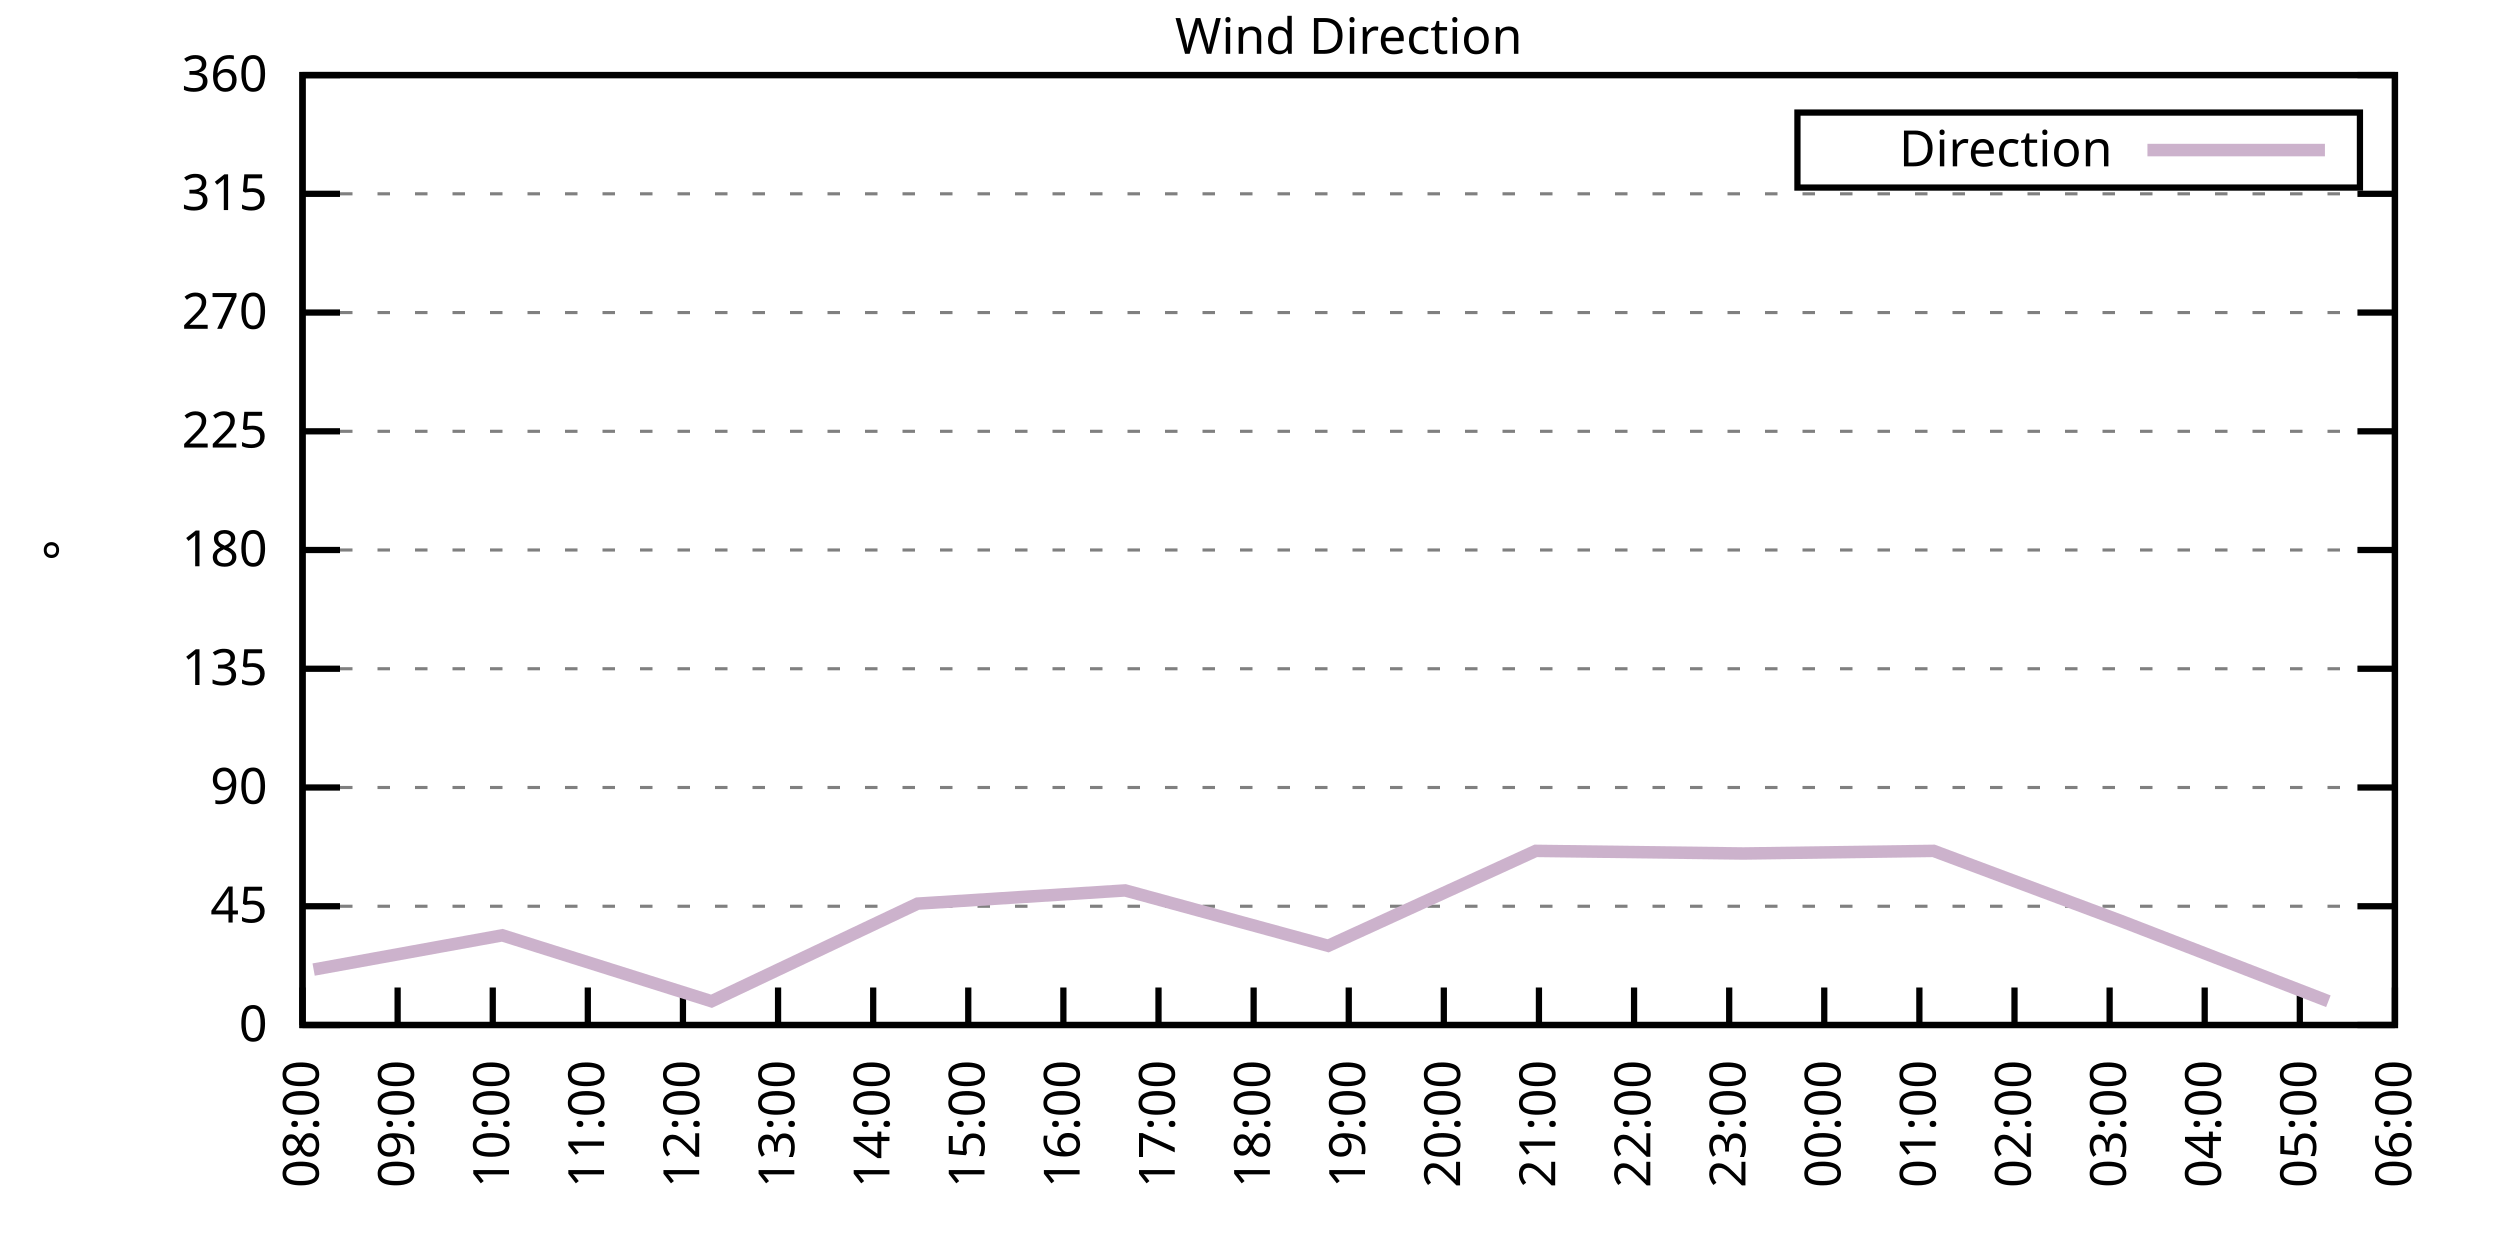
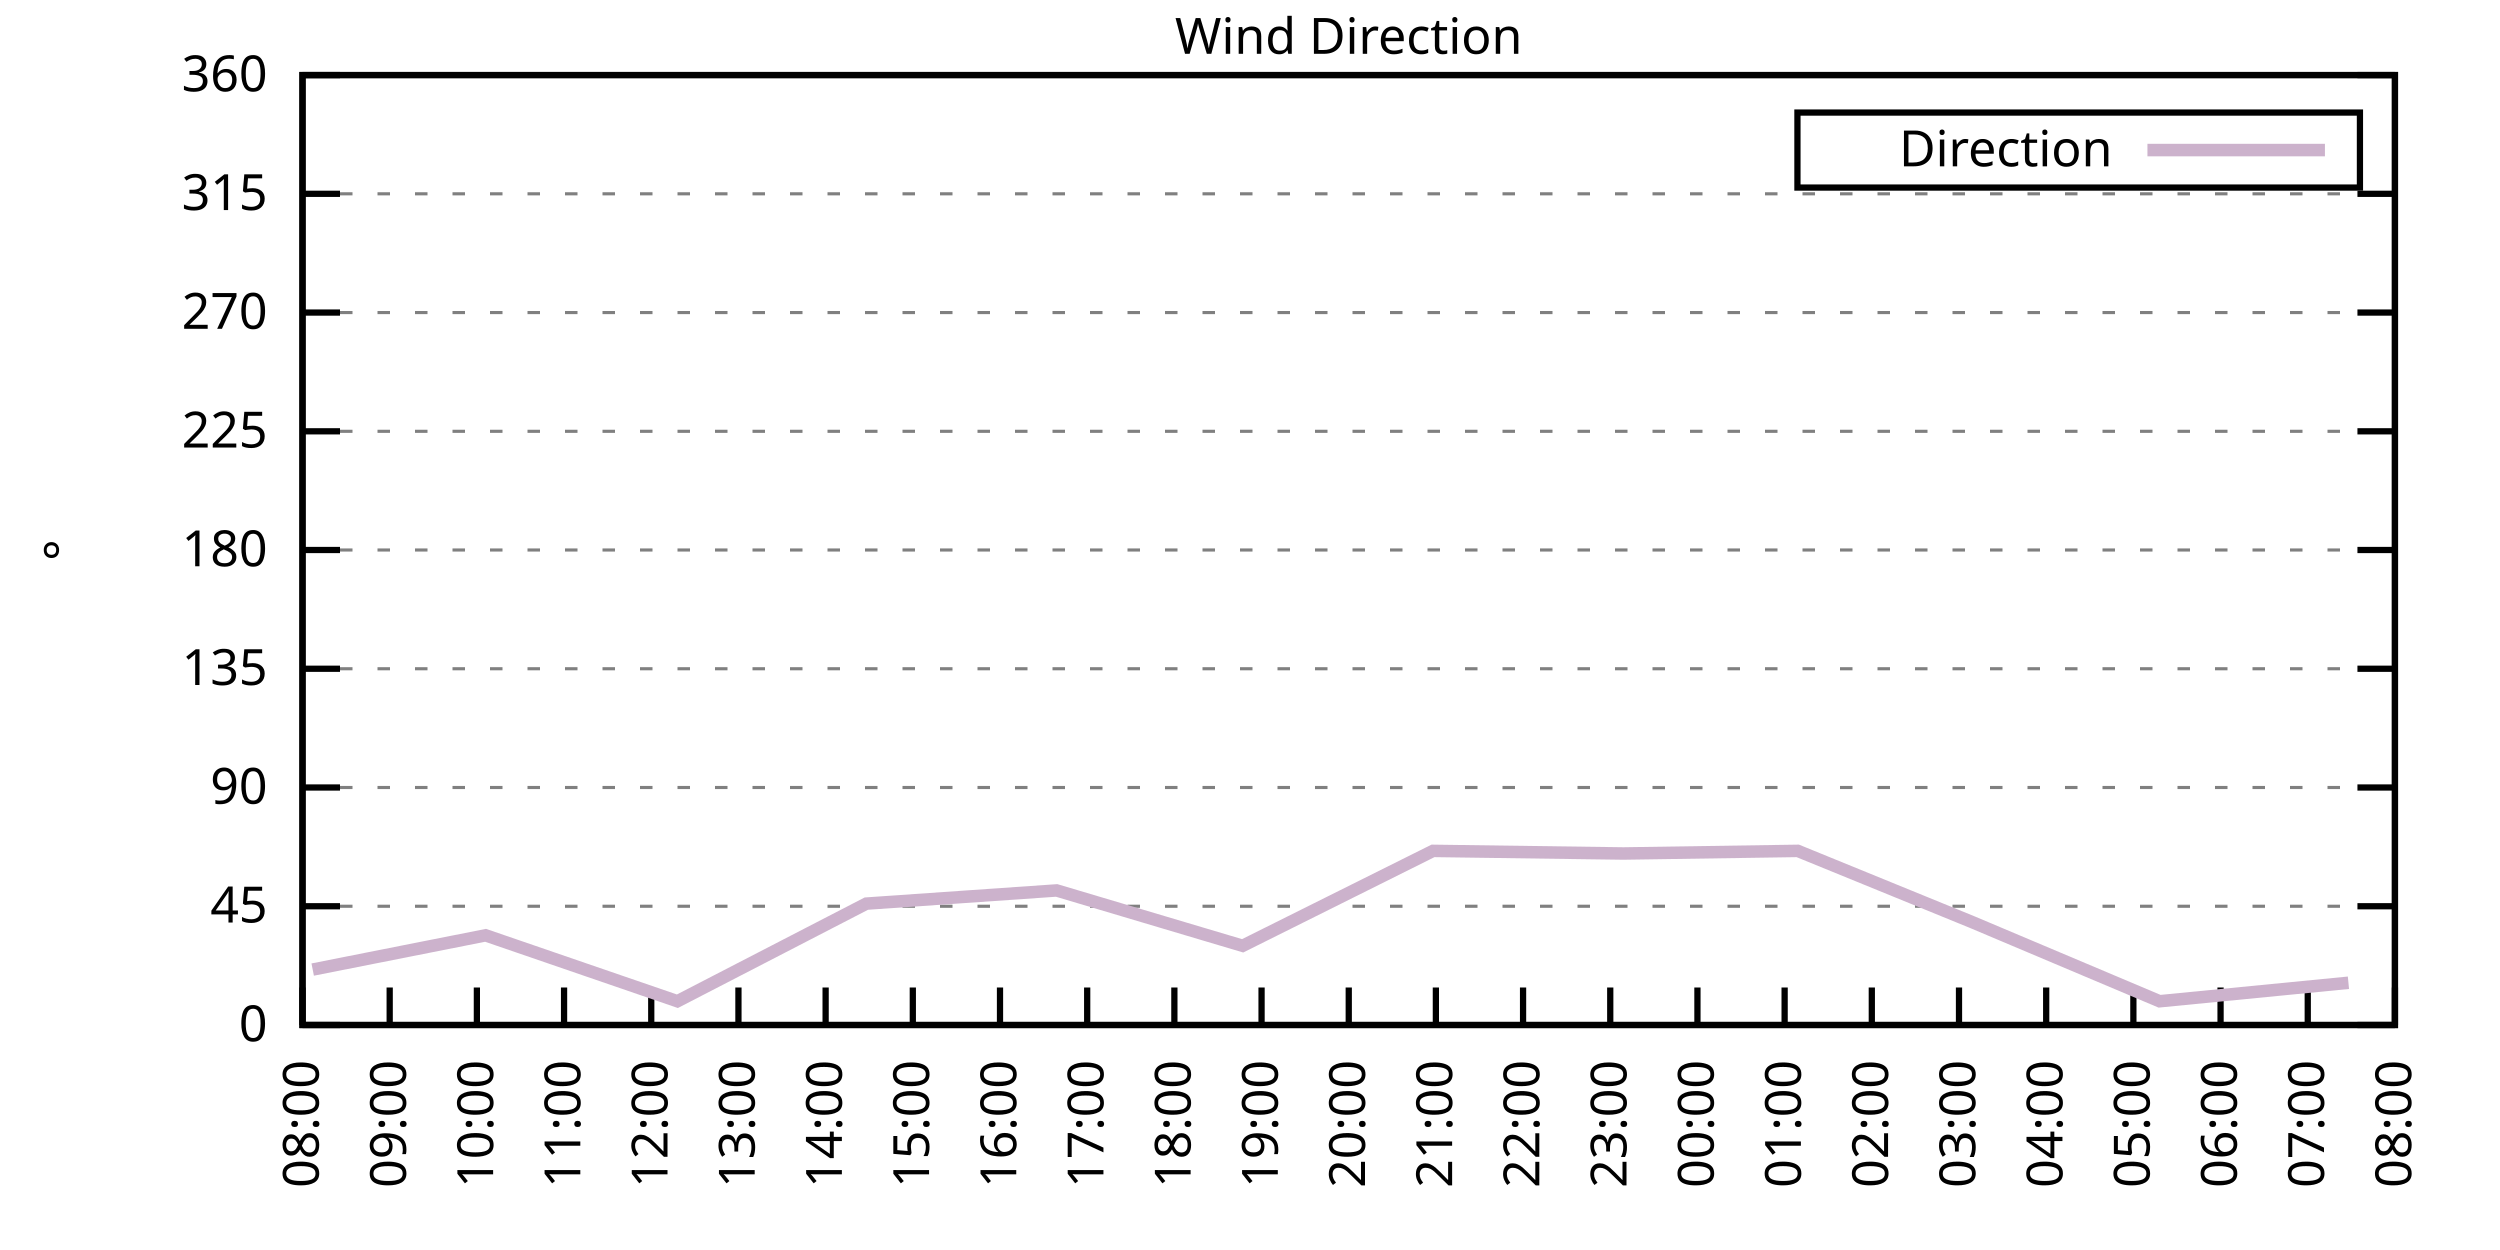
<svg xmlns="http://www.w3.org/2000/svg" xmlns:xlink="http://www.w3.org/1999/xlink" width="400" height="200" viewBox="0 0 400 200">
  <g id="gnuplot_canvas">
    <rect x="0" y="0" width="400" height="200" fill="none" />
    <defs>
      <circle id="gpDot" r="0.5" stroke-width="0.5" stroke="currentColor" />
      <path id="gpPt0" stroke-width="0.333" stroke="currentColor" d="M-1,0 h2 M0,-1 v2" />
      <path id="gpPt1" stroke-width="0.333" stroke="currentColor" d="M-1,-1 L1,1 M1,-1 L-1,1" />
      <path id="gpPt2" stroke-width="0.333" stroke="currentColor" d="M-1,0 L1,0 M0,-1 L0,1 M-1,-1 L1,1 M-1,1 L1,-1" />
      <rect id="gpPt3" stroke-width="0.333" stroke="currentColor" x="-1" y="-1" width="2" height="2" />
      <rect id="gpPt4" stroke-width="0.333" stroke="currentColor" fill="currentColor" x="-1" y="-1" width="2" height="2" />
      <circle id="gpPt5" stroke-width="0.333" stroke="currentColor" cx="0" cy="0" r="1" />
      <use xlink:href="#gpPt5" id="gpPt6" fill="currentColor" stroke="none" />
      <path id="gpPt7" stroke-width="0.333" stroke="currentColor" d="M0,-1.33 L-1.33,0.67 L1.33,0.67 z" />
      <use xlink:href="#gpPt7" id="gpPt8" fill="currentColor" stroke="none" />
      <use xlink:href="#gpPt7" id="gpPt9" stroke="currentColor" transform="rotate(180)" />
      <use xlink:href="#gpPt9" id="gpPt10" fill="currentColor" stroke="none" />
      <use xlink:href="#gpPt3" id="gpPt11" stroke="currentColor" transform="rotate(45)" />
      <use xlink:href="#gpPt11" id="gpPt12" fill="currentColor" stroke="none" />
      <path id="gpPt13" stroke-width="0.333" stroke="currentColor" d="M0,1.330 L1.265,0.411 L0.782,-1.067 L-0.782,-1.076 L-1.265,0.411 z" />
      <use xlink:href="#gpPt13" id="gpPt14" fill="currentColor" stroke="none" />
      <filter id="textbox" filterUnits="objectBoundingBox" x="0" y="0" height="1" width="1">
        <feFlood flood-color="white" flood-opacity="1" result="bgnd" />
        <feComposite in="SourceGraphic" in2="bgnd" operator="atop" />
      </filter>
      <filter id="greybox" filterUnits="objectBoundingBox" x="0" y="0" height="1" width="1">
        <feFlood flood-color="lightgrey" flood-opacity="1" result="grey" />
        <feComposite in="SourceGraphic" in2="grey" operator="atop" />
      </filter>
    </defs>
    <g fill="none" color="white" stroke="currentColor" stroke-width="1.00" stroke-linecap="butt" stroke-linejoin="miter">
</g>
    <g fill="none" color="black" stroke="currentColor" stroke-width="1.00" stroke-linecap="butt" stroke-linejoin="miter">
      <g stroke="none" shape-rendering="crispEdges">
        <polygon fill="rgb(255, 255, 255)" points="48.40,164.00 383.18,164.00 383.18,12.02 48.40,12.02 " />
      </g>
    </g>
    <g fill="none" color="black" stroke="currentColor" stroke-width="1.00" stroke-linecap="butt" stroke-linejoin="miter">
</g>
    <g fill="none" color="black" stroke="black" stroke-width="0.50" stroke-linecap="butt" stroke-linejoin="miter">
</g>
    <g fill="none" color="gray" stroke="currentColor" stroke-width="0.50" stroke-linecap="butt" stroke-linejoin="miter">
      <path stroke="gray" stroke-dasharray="2,4" class="gridline" d="M48.40,164.00 L383.19,164.00  " />
    </g>
    <g fill="none" color="gray" stroke="gray" stroke-width="1.00" stroke-linecap="butt" stroke-linejoin="miter">
</g>
    <g fill="none" color="black" stroke="currentColor" stroke-width="1.00" stroke-linecap="butt" stroke-linejoin="miter">
      <path stroke="black" d="M48.40,164.00 L54.40,164.00 M383.19,164.00 L377.19,164.00  " />
      <g transform="translate(42.80,166.60)" stroke="none" fill="black" font-family="Sans" font-size="8.00" text-anchor="end">
        <text>
          <tspan font-family="Sans"> 0</tspan>
        </text>
      </g>
    </g>
    <g fill="none" color="black" stroke="currentColor" stroke-width="1.00" stroke-linecap="butt" stroke-linejoin="miter">
</g>
    <g fill="none" color="black" stroke="black" stroke-width="0.50" stroke-linecap="butt" stroke-linejoin="miter">
</g>
    <g fill="none" color="gray" stroke="currentColor" stroke-width="0.50" stroke-linecap="butt" stroke-linejoin="miter">
      <path stroke="gray" stroke-dasharray="2,4" class="gridline" d="M48.40,145.00 L383.19,145.00  " />
    </g>
    <g fill="none" color="gray" stroke="gray" stroke-width="1.00" stroke-linecap="butt" stroke-linejoin="miter">
</g>
    <g fill="none" color="black" stroke="currentColor" stroke-width="1.00" stroke-linecap="butt" stroke-linejoin="miter">
      <path stroke="black" d="M48.40,145.00 L54.40,145.00 M383.19,145.00 L377.19,145.00  " />
      <g transform="translate(42.80,147.60)" stroke="none" fill="black" font-family="Sans" font-size="8.00" text-anchor="end">
        <text>
          <tspan font-family="Sans"> 45</tspan>
        </text>
      </g>
    </g>
    <g fill="none" color="black" stroke="currentColor" stroke-width="1.00" stroke-linecap="butt" stroke-linejoin="miter">
</g>
    <g fill="none" color="black" stroke="black" stroke-width="0.50" stroke-linecap="butt" stroke-linejoin="miter">
</g>
    <g fill="none" color="gray" stroke="currentColor" stroke-width="0.50" stroke-linecap="butt" stroke-linejoin="miter">
      <path stroke="gray" stroke-dasharray="2,4" class="gridline" d="M48.40,126.00 L383.19,126.00  " />
    </g>
    <g fill="none" color="gray" stroke="gray" stroke-width="1.00" stroke-linecap="butt" stroke-linejoin="miter">
</g>
    <g fill="none" color="black" stroke="currentColor" stroke-width="1.00" stroke-linecap="butt" stroke-linejoin="miter">
      <path stroke="black" d="M48.40,126.00 L54.40,126.00 M383.19,126.00 L377.19,126.00  " />
      <g transform="translate(42.80,128.60)" stroke="none" fill="black" font-family="Sans" font-size="8.00" text-anchor="end">
        <text>
          <tspan font-family="Sans"> 90</tspan>
        </text>
      </g>
    </g>
    <g fill="none" color="black" stroke="currentColor" stroke-width="1.00" stroke-linecap="butt" stroke-linejoin="miter">
</g>
    <g fill="none" color="black" stroke="black" stroke-width="0.50" stroke-linecap="butt" stroke-linejoin="miter">
</g>
    <g fill="none" color="gray" stroke="currentColor" stroke-width="0.50" stroke-linecap="butt" stroke-linejoin="miter">
      <path stroke="gray" stroke-dasharray="2,4" class="gridline" d="M48.40,107.00 L383.19,107.00  " />
    </g>
    <g fill="none" color="gray" stroke="gray" stroke-width="1.00" stroke-linecap="butt" stroke-linejoin="miter">
</g>
    <g fill="none" color="black" stroke="currentColor" stroke-width="1.00" stroke-linecap="butt" stroke-linejoin="miter">
      <path stroke="black" d="M48.40,107.00 L54.40,107.00 M383.19,107.00 L377.19,107.00  " />
      <g transform="translate(42.80,109.60)" stroke="none" fill="black" font-family="Sans" font-size="8.00" text-anchor="end">
        <text>
          <tspan font-family="Sans"> 135</tspan>
        </text>
      </g>
    </g>
    <g fill="none" color="black" stroke="currentColor" stroke-width="1.00" stroke-linecap="butt" stroke-linejoin="miter">
</g>
    <g fill="none" color="black" stroke="black" stroke-width="0.50" stroke-linecap="butt" stroke-linejoin="miter">
</g>
    <g fill="none" color="gray" stroke="currentColor" stroke-width="0.50" stroke-linecap="butt" stroke-linejoin="miter">
      <path stroke="gray" stroke-dasharray="2,4" class="gridline" d="M48.40,88.00 L383.19,88.00  " />
    </g>
    <g fill="none" color="gray" stroke="gray" stroke-width="1.00" stroke-linecap="butt" stroke-linejoin="miter">
</g>
    <g fill="none" color="black" stroke="currentColor" stroke-width="1.00" stroke-linecap="butt" stroke-linejoin="miter">
      <path stroke="black" d="M48.40,88.00 L54.40,88.00 M383.19,88.00 L377.19,88.00  " />
      <g transform="translate(42.80,90.60)" stroke="none" fill="black" font-family="Sans" font-size="8.00" text-anchor="end">
        <text>
          <tspan font-family="Sans"> 180</tspan>
        </text>
      </g>
    </g>
    <g fill="none" color="black" stroke="currentColor" stroke-width="1.00" stroke-linecap="butt" stroke-linejoin="miter">
</g>
    <g fill="none" color="black" stroke="black" stroke-width="0.50" stroke-linecap="butt" stroke-linejoin="miter">
</g>
    <g fill="none" color="gray" stroke="currentColor" stroke-width="0.50" stroke-linecap="butt" stroke-linejoin="miter">
      <path stroke="gray" stroke-dasharray="2,4" class="gridline" d="M48.40,69.01 L383.19,69.01  " />
    </g>
    <g fill="none" color="gray" stroke="gray" stroke-width="1.00" stroke-linecap="butt" stroke-linejoin="miter">
</g>
    <g fill="none" color="black" stroke="currentColor" stroke-width="1.00" stroke-linecap="butt" stroke-linejoin="miter">
      <path stroke="black" d="M48.40,69.01 L54.40,69.01 M383.19,69.01 L377.19,69.01  " />
      <g transform="translate(42.80,71.61)" stroke="none" fill="black" font-family="Sans" font-size="8.00" text-anchor="end">
        <text>
          <tspan font-family="Sans"> 225</tspan>
        </text>
      </g>
    </g>
    <g fill="none" color="black" stroke="currentColor" stroke-width="1.00" stroke-linecap="butt" stroke-linejoin="miter">
</g>
    <g fill="none" color="black" stroke="black" stroke-width="0.50" stroke-linecap="butt" stroke-linejoin="miter">
</g>
    <g fill="none" color="gray" stroke="currentColor" stroke-width="0.50" stroke-linecap="butt" stroke-linejoin="miter">
      <path stroke="gray" stroke-dasharray="2,4" class="gridline" d="M48.40,50.01 L383.19,50.01  " />
    </g>
    <g fill="none" color="gray" stroke="gray" stroke-width="1.00" stroke-linecap="butt" stroke-linejoin="miter">
</g>
    <g fill="none" color="black" stroke="currentColor" stroke-width="1.00" stroke-linecap="butt" stroke-linejoin="miter">
      <path stroke="black" d="M48.40,50.01 L54.40,50.01 M383.19,50.01 L377.19,50.01  " />
      <g transform="translate(42.80,52.61)" stroke="none" fill="black" font-family="Sans" font-size="8.00" text-anchor="end">
        <text>
          <tspan font-family="Sans"> 270</tspan>
        </text>
      </g>
    </g>
    <g fill="none" color="black" stroke="currentColor" stroke-width="1.00" stroke-linecap="butt" stroke-linejoin="miter">
</g>
    <g fill="none" color="black" stroke="black" stroke-width="0.50" stroke-linecap="butt" stroke-linejoin="miter">
</g>
    <g fill="none" color="gray" stroke="currentColor" stroke-width="0.50" stroke-linecap="butt" stroke-linejoin="miter">
      <path stroke="gray" stroke-dasharray="2,4" class="gridline" d="M48.40,31.01 L383.19,31.01  " />
    </g>
    <g fill="none" color="gray" stroke="gray" stroke-width="1.00" stroke-linecap="butt" stroke-linejoin="miter">
</g>
    <g fill="none" color="black" stroke="currentColor" stroke-width="1.00" stroke-linecap="butt" stroke-linejoin="miter">
      <path stroke="black" d="M48.40,31.01 L54.40,31.01 M383.19,31.01 L377.19,31.01  " />
      <g transform="translate(42.80,33.61)" stroke="none" fill="black" font-family="Sans" font-size="8.00" text-anchor="end">
        <text>
          <tspan font-family="Sans"> 315</tspan>
        </text>
      </g>
    </g>
    <g fill="none" color="black" stroke="currentColor" stroke-width="1.00" stroke-linecap="butt" stroke-linejoin="miter">
</g>
    <g fill="none" color="black" stroke="black" stroke-width="0.50" stroke-linecap="butt" stroke-linejoin="miter">
</g>
    <g fill="none" color="gray" stroke="currentColor" stroke-width="0.50" stroke-linecap="butt" stroke-linejoin="miter">
      <path stroke="gray" stroke-dasharray="2,4" class="gridline" d="M48.40,12.01 L383.19,12.01  " />
    </g>
    <g fill="none" color="gray" stroke="gray" stroke-width="1.00" stroke-linecap="butt" stroke-linejoin="miter">
</g>
    <g fill="none" color="black" stroke="currentColor" stroke-width="1.00" stroke-linecap="butt" stroke-linejoin="miter">
      <path stroke="black" d="M48.40,12.01 L54.40,12.01 M383.19,12.01 L377.19,12.01  " />
      <g transform="translate(42.80,14.61)" stroke="none" fill="black" font-family="Sans" font-size="8.00" text-anchor="end">
        <text>
          <tspan font-family="Sans"> 360</tspan>
        </text>
      </g>
    </g>
    <g fill="none" color="black" stroke="currentColor" stroke-width="1.00" stroke-linecap="butt" stroke-linejoin="miter">
      <path stroke="black" d="M48.40,164.00 L48.40,158.00  " />
      <g transform="translate(51.00,169.60) rotate(270.00)" stroke="none" fill="black" font-family="Sans" font-size="8.00" text-anchor="end">
        <text>
          <tspan font-family="Sans">08:00</tspan>
        </text>
      </g>
    </g>
    <g fill="none" color="black" stroke="currentColor" stroke-width="1.00" stroke-linecap="butt" stroke-linejoin="miter">
-       <path stroke="black" d="M63.62,164.00 L63.62,158.00  " />
-       <g transform="translate(66.22,169.60) rotate(270.00)" stroke="none" fill="black" font-family="Sans" font-size="8.00" text-anchor="end">
+       <path stroke="black" d="M62.35,164.00 L62.35,158.00  " />
+       <g transform="translate(64.95,169.60) rotate(270.00)" stroke="none" fill="black" font-family="Sans" font-size="8.00" text-anchor="end">
        <text>
          <tspan font-family="Sans">09:00</tspan>
        </text>
      </g>
    </g>
    <g fill="none" color="black" stroke="currentColor" stroke-width="1.00" stroke-linecap="butt" stroke-linejoin="miter">
-       <path stroke="black" d="M78.84,164.00 L78.84,158.00  " />
-       <g transform="translate(81.44,169.60) rotate(270.00)" stroke="none" fill="black" font-family="Sans" font-size="8.00" text-anchor="end">
+       <path stroke="black" d="M76.30,164.00 L76.30,158.00  " />
+       <g transform="translate(78.90,169.60) rotate(270.00)" stroke="none" fill="black" font-family="Sans" font-size="8.00" text-anchor="end">
        <text>
          <tspan font-family="Sans">10:00</tspan>
        </text>
      </g>
    </g>
    <g fill="none" color="black" stroke="currentColor" stroke-width="1.00" stroke-linecap="butt" stroke-linejoin="miter">
-       <path stroke="black" d="M94.05,164.00 L94.05,158.00  " />
-       <g transform="translate(96.65,169.60) rotate(270.00)" stroke="none" fill="black" font-family="Sans" font-size="8.00" text-anchor="end">
+       <path stroke="black" d="M90.25,164.00 L90.25,158.00  " />
+       <g transform="translate(92.85,169.60) rotate(270.00)" stroke="none" fill="black" font-family="Sans" font-size="8.00" text-anchor="end">
        <text>
          <tspan font-family="Sans">11:00</tspan>
        </text>
      </g>
    </g>
    <g fill="none" color="black" stroke="currentColor" stroke-width="1.00" stroke-linecap="butt" stroke-linejoin="miter">
-       <path stroke="black" d="M109.27,164.00 L109.27,158.00  " />
-       <g transform="translate(111.87,169.60) rotate(270.00)" stroke="none" fill="black" font-family="Sans" font-size="8.00" text-anchor="end">
+       <path stroke="black" d="M104.20,164.00 L104.20,158.00  " />
+       <g transform="translate(106.80,169.60) rotate(270.00)" stroke="none" fill="black" font-family="Sans" font-size="8.00" text-anchor="end">
        <text>
          <tspan font-family="Sans">12:00</tspan>
        </text>
      </g>
    </g>
    <g fill="none" color="black" stroke="currentColor" stroke-width="1.00" stroke-linecap="butt" stroke-linejoin="miter">
-       <path stroke="black" d="M124.49,164.00 L124.49,158.00  " />
-       <g transform="translate(127.09,169.60) rotate(270.00)" stroke="none" fill="black" font-family="Sans" font-size="8.00" text-anchor="end">
+       <path stroke="black" d="M118.15,164.00 L118.15,158.00  " />
+       <g transform="translate(120.75,169.60) rotate(270.00)" stroke="none" fill="black" font-family="Sans" font-size="8.00" text-anchor="end">
        <text>
          <tspan font-family="Sans">13:00</tspan>
        </text>
      </g>
    </g>
    <g fill="none" color="black" stroke="currentColor" stroke-width="1.00" stroke-linecap="butt" stroke-linejoin="miter">
-       <path stroke="black" d="M139.71,164.00 L139.71,158.00  " />
-       <g transform="translate(142.31,169.60) rotate(270.00)" stroke="none" fill="black" font-family="Sans" font-size="8.00" text-anchor="end">
+       <path stroke="black" d="M132.10,164.00 L132.10,158.00  " />
+       <g transform="translate(134.70,169.60) rotate(270.00)" stroke="none" fill="black" font-family="Sans" font-size="8.00" text-anchor="end">
        <text>
          <tspan font-family="Sans">14:00</tspan>
        </text>
      </g>
    </g>
    <g fill="none" color="black" stroke="currentColor" stroke-width="1.00" stroke-linecap="butt" stroke-linejoin="miter">
-       <path stroke="black" d="M154.92,164.00 L154.92,158.00  " />
-       <g transform="translate(157.52,169.60) rotate(270.00)" stroke="none" fill="black" font-family="Sans" font-size="8.00" text-anchor="end">
+       <path stroke="black" d="M146.05,164.00 L146.05,158.00  " />
+       <g transform="translate(148.65,169.60) rotate(270.00)" stroke="none" fill="black" font-family="Sans" font-size="8.00" text-anchor="end">
        <text>
          <tspan font-family="Sans">15:00</tspan>
        </text>
      </g>
    </g>
    <g fill="none" color="black" stroke="currentColor" stroke-width="1.00" stroke-linecap="butt" stroke-linejoin="miter">
-       <path stroke="black" d="M170.14,164.00 L170.14,158.00  " />
-       <g transform="translate(172.74,169.60) rotate(270.00)" stroke="none" fill="black" font-family="Sans" font-size="8.00" text-anchor="end">
+       <path stroke="black" d="M160.00,164.00 L160.00,158.00  " />
+       <g transform="translate(162.60,169.60) rotate(270.00)" stroke="none" fill="black" font-family="Sans" font-size="8.00" text-anchor="end">
        <text>
          <tspan font-family="Sans">16:00</tspan>
        </text>
      </g>
    </g>
    <g fill="none" color="black" stroke="currentColor" stroke-width="1.00" stroke-linecap="butt" stroke-linejoin="miter">
-       <path stroke="black" d="M185.36,164.00 L185.36,158.00  " />
-       <g transform="translate(187.96,169.60) rotate(270.00)" stroke="none" fill="black" font-family="Sans" font-size="8.00" text-anchor="end">
+       <path stroke="black" d="M173.95,164.00 L173.95,158.00  " />
+       <g transform="translate(176.55,169.60) rotate(270.00)" stroke="none" fill="black" font-family="Sans" font-size="8.00" text-anchor="end">
        <text>
          <tspan font-family="Sans">17:00</tspan>
        </text>
      </g>
    </g>
    <g fill="none" color="black" stroke="currentColor" stroke-width="1.00" stroke-linecap="butt" stroke-linejoin="miter">
-       <path stroke="black" d="M200.58,164.00 L200.58,158.00  " />
-       <g transform="translate(203.18,169.60) rotate(270.00)" stroke="none" fill="black" font-family="Sans" font-size="8.00" text-anchor="end">
+       <path stroke="black" d="M187.90,164.00 L187.90,158.00  " />
+       <g transform="translate(190.50,169.60) rotate(270.00)" stroke="none" fill="black" font-family="Sans" font-size="8.00" text-anchor="end">
        <text>
          <tspan font-family="Sans">18:00</tspan>
+         </text>
+       </g>
+     </g>
+     <g fill="none" color="black" stroke="currentColor" stroke-width="1.00" stroke-linecap="butt" stroke-linejoin="miter">
+       <path stroke="black" d="M201.85,164.00 L201.85,158.00  " />
+       <g transform="translate(204.45,169.60) rotate(270.00)" stroke="none" fill="black" font-family="Sans" font-size="8.00" text-anchor="end">
+         <text>
+           <tspan font-family="Sans">19:00</tspan>
        </text>
      </g>
    </g>
    <g fill="none" color="black" stroke="currentColor" stroke-width="1.00" stroke-linecap="butt" stroke-linejoin="miter">
      <path stroke="black" d="M215.80,164.00 L215.80,158.00  " />
      <g transform="translate(218.40,169.60) rotate(270.00)" stroke="none" fill="black" font-family="Sans" font-size="8.00" text-anchor="end">
        <text>
-           <tspan font-family="Sans">19:00</tspan>
-         </text>
-       </g>
-     </g>
-     <g fill="none" color="black" stroke="currentColor" stroke-width="1.00" stroke-linecap="butt" stroke-linejoin="miter">
-       <path stroke="black" d="M231.01,164.00 L231.01,158.00  " />
-       <g transform="translate(233.61,169.60) rotate(270.00)" stroke="none" fill="black" font-family="Sans" font-size="8.00" text-anchor="end">
-         <text>
          <tspan font-family="Sans">20:00</tspan>
        </text>
      </g>
    </g>
    <g fill="none" color="black" stroke="currentColor" stroke-width="1.00" stroke-linecap="butt" stroke-linejoin="miter">
-       <path stroke="black" d="M246.23,164.00 L246.23,158.00  " />
-       <g transform="translate(248.83,169.60) rotate(270.00)" stroke="none" fill="black" font-family="Sans" font-size="8.00" text-anchor="end">
+       <path stroke="black" d="M229.74,164.00 L229.74,158.00  " />
+       <g transform="translate(232.34,169.60) rotate(270.00)" stroke="none" fill="black" font-family="Sans" font-size="8.00" text-anchor="end">
        <text>
          <tspan font-family="Sans">21:00</tspan>
        </text>
      </g>
    </g>
    <g fill="none" color="black" stroke="currentColor" stroke-width="1.00" stroke-linecap="butt" stroke-linejoin="miter">
-       <path stroke="black" d="M261.45,164.00 L261.45,158.00  " />
-       <g transform="translate(264.05,169.60) rotate(270.00)" stroke="none" fill="black" font-family="Sans" font-size="8.00" text-anchor="end">
+       <path stroke="black" d="M243.69,164.00 L243.69,158.00  " />
+       <g transform="translate(246.29,169.60) rotate(270.00)" stroke="none" fill="black" font-family="Sans" font-size="8.00" text-anchor="end">
        <text>
          <tspan font-family="Sans">22:00</tspan>
        </text>
      </g>
    </g>
    <g fill="none" color="black" stroke="currentColor" stroke-width="1.00" stroke-linecap="butt" stroke-linejoin="miter">
-       <path stroke="black" d="M276.67,164.00 L276.67,158.00  " />
-       <g transform="translate(279.27,169.60) rotate(270.00)" stroke="none" fill="black" font-family="Sans" font-size="8.00" text-anchor="end">
+       <path stroke="black" d="M257.64,164.00 L257.64,158.00  " />
+       <g transform="translate(260.24,169.60) rotate(270.00)" stroke="none" fill="black" font-family="Sans" font-size="8.00" text-anchor="end">
        <text>
          <tspan font-family="Sans">23:00</tspan>
        </text>
      </g>
    </g>
    <g fill="none" color="black" stroke="currentColor" stroke-width="1.00" stroke-linecap="butt" stroke-linejoin="miter">
-       <path stroke="black" d="M291.88,164.00 L291.88,158.00  " />
-       <g transform="translate(294.48,169.60) rotate(270.00)" stroke="none" fill="black" font-family="Sans" font-size="8.00" text-anchor="end">
+       <path stroke="black" d="M271.59,164.00 L271.59,158.00  " />
+       <g transform="translate(274.19,169.60) rotate(270.00)" stroke="none" fill="black" font-family="Sans" font-size="8.00" text-anchor="end">
        <text>
          <tspan font-family="Sans">00:00</tspan>
        </text>
      </g>
    </g>
    <g fill="none" color="black" stroke="currentColor" stroke-width="1.00" stroke-linecap="butt" stroke-linejoin="miter">
-       <path stroke="black" d="M307.10,164.00 L307.10,158.00  " />
-       <g transform="translate(309.70,169.60) rotate(270.00)" stroke="none" fill="black" font-family="Sans" font-size="8.00" text-anchor="end">
+       <path stroke="black" d="M285.54,164.00 L285.54,158.00  " />
+       <g transform="translate(288.14,169.60) rotate(270.00)" stroke="none" fill="black" font-family="Sans" font-size="8.00" text-anchor="end">
        <text>
          <tspan font-family="Sans">01:00</tspan>
        </text>
      </g>
    </g>
    <g fill="none" color="black" stroke="currentColor" stroke-width="1.00" stroke-linecap="butt" stroke-linejoin="miter">
-       <path stroke="black" d="M322.32,164.00 L322.32,158.00  " />
-       <g transform="translate(324.92,169.60) rotate(270.00)" stroke="none" fill="black" font-family="Sans" font-size="8.00" text-anchor="end">
+       <path stroke="black" d="M299.49,164.00 L299.49,158.00  " />
+       <g transform="translate(302.09,169.60) rotate(270.00)" stroke="none" fill="black" font-family="Sans" font-size="8.00" text-anchor="end">
        <text>
          <tspan font-family="Sans">02:00</tspan>
        </text>
      </g>
    </g>
    <g fill="none" color="black" stroke="currentColor" stroke-width="1.00" stroke-linecap="butt" stroke-linejoin="miter">
-       <path stroke="black" d="M337.54,164.00 L337.54,158.00  " />
-       <g transform="translate(340.14,169.60) rotate(270.00)" stroke="none" fill="black" font-family="Sans" font-size="8.00" text-anchor="end">
+       <path stroke="black" d="M313.44,164.00 L313.44,158.00  " />
+       <g transform="translate(316.04,169.60) rotate(270.00)" stroke="none" fill="black" font-family="Sans" font-size="8.00" text-anchor="end">
        <text>
          <tspan font-family="Sans">03:00</tspan>
        </text>
      </g>
    </g>
    <g fill="none" color="black" stroke="currentColor" stroke-width="1.00" stroke-linecap="butt" stroke-linejoin="miter">
-       <path stroke="black" d="M352.75,164.00 L352.75,158.00  " />
-       <g transform="translate(355.35,169.60) rotate(270.00)" stroke="none" fill="black" font-family="Sans" font-size="8.00" text-anchor="end">
+       <path stroke="black" d="M327.39,164.00 L327.39,158.00  " />
+       <g transform="translate(329.99,169.60) rotate(270.00)" stroke="none" fill="black" font-family="Sans" font-size="8.00" text-anchor="end">
        <text>
          <tspan font-family="Sans">04:00</tspan>
        </text>
      </g>
    </g>
    <g fill="none" color="black" stroke="currentColor" stroke-width="1.00" stroke-linecap="butt" stroke-linejoin="miter">
-       <path stroke="black" d="M367.97,164.00 L367.97,158.00  " />
-       <g transform="translate(370.57,169.60) rotate(270.00)" stroke="none" fill="black" font-family="Sans" font-size="8.00" text-anchor="end">
+       <path stroke="black" d="M341.34,164.00 L341.34,158.00  " />
+       <g transform="translate(343.94,169.60) rotate(270.00)" stroke="none" fill="black" font-family="Sans" font-size="8.00" text-anchor="end">
        <text>
          <tspan font-family="Sans">05:00</tspan>
+         </text>
+       </g>
+     </g>
+     <g fill="none" color="black" stroke="currentColor" stroke-width="1.00" stroke-linecap="butt" stroke-linejoin="miter">
+       <path stroke="black" d="M355.29,164.00 L355.29,158.00  " />
+       <g transform="translate(357.89,169.60) rotate(270.00)" stroke="none" fill="black" font-family="Sans" font-size="8.00" text-anchor="end">
+         <text>
+           <tspan font-family="Sans">06:00</tspan>
+         </text>
+       </g>
+     </g>
+     <g fill="none" color="black" stroke="currentColor" stroke-width="1.00" stroke-linecap="butt" stroke-linejoin="miter">
+       <path stroke="black" d="M369.24,164.00 L369.24,158.00  " />
+       <g transform="translate(371.84,169.60) rotate(270.00)" stroke="none" fill="black" font-family="Sans" font-size="8.00" text-anchor="end">
+         <text>
+           <tspan font-family="Sans">07:00</tspan>
        </text>
      </g>
    </g>
    <g fill="none" color="black" stroke="currentColor" stroke-width="1.00" stroke-linecap="butt" stroke-linejoin="miter">
      <path stroke="black" d="M383.19,164.00 L383.19,158.00  " />
      <g transform="translate(385.79,169.60) rotate(270.00)" stroke="none" fill="black" font-family="Sans" font-size="8.00" text-anchor="end">
        <text>
-           <tspan font-family="Sans">06:00</tspan>
+           <tspan font-family="Sans">08:00</tspan>
        </text>
      </g>
    </g>
    <g fill="none" color="black" stroke="currentColor" stroke-width="1.00" stroke-linecap="butt" stroke-linejoin="miter">
</g>
    <g fill="none" color="black" stroke="currentColor" stroke-width="1.00" stroke-linecap="butt" stroke-linejoin="miter">
      <path stroke="black" d="M48.40,12.01 L48.40,164.00 L383.19,164.00 L383.19,12.01 L48.40,12.01 Z  " />
    </g>
    <g fill="none" color="black" stroke="currentColor" stroke-width="1.00" stroke-linecap="butt" stroke-linejoin="miter">
</g>
    <g fill="none" color="black" stroke="currentColor" stroke-width="1.00" stroke-linecap="butt" stroke-linejoin="miter">
      <path stroke="black" d="M287.59,30.01 L287.59,18.01 L377.59,18.01 L377.59,30.01 L287.59,30.01 Z  " />
    </g>
    <g id="Wind_direction_plot_1">
      <g fill="none" color="white" stroke="black" stroke-width="2.00" stroke-linecap="butt" stroke-linejoin="miter">
</g>
      <g fill="none" color="black" stroke="currentColor" stroke-width="2.00" stroke-linecap="butt" stroke-linejoin="miter">
        <g transform="translate(337.99,26.61)" stroke="none" fill="black" font-family="Sans" font-size="8.00" text-anchor="end">
          <text>
            <tspan font-family="Sans">Direction</tspan>
          </text>
        </g>
      </g>
      <g fill="none" color="black" stroke="currentColor" stroke-width="2.00" stroke-linecap="butt" stroke-linejoin="miter">
-         <path stroke="rgb(204, 178, 204)" d="M343.59,24.01 L371.99,24.01 M50.18,155.13 L80.36,149.65 L113.84,160.20 L146.81,144.58 L180.03,142.47 L212.50,151.33   L245.72,136.14 L278.95,136.56 L309.38,136.14 L339.82,147.53 L372.54,160.20  " />
+         <path stroke="rgb(204, 178, 204)" d="M343.59,24.01 L371.99,24.01 M50.03,155.13 L77.69,149.65 L108.38,160.20 L138.61,144.58 L169.06,142.47 L198.82,151.33   L229.28,136.14 L259.74,136.56 L287.64,136.14 L315.53,147.53 L345.53,160.20 L375.75,157.24  " />
      </g>
    </g>
    <g fill="none" color="black" stroke="currentColor" stroke-width="2.00" stroke-linecap="butt" stroke-linejoin="miter">
</g>
    <g fill="none" color="black" stroke="black" stroke-width="1.00" stroke-linecap="butt" stroke-linejoin="miter">
</g>
    <g fill="none" color="black" stroke="currentColor" stroke-width="1.00" stroke-linecap="butt" stroke-linejoin="miter">
      <path stroke="black" d="M48.40,12.01 L48.40,164.00 L383.19,164.00 L383.19,12.01 L48.40,12.01 Z  " />
      <g transform="translate(12.80,88.01) rotate(270.00)" stroke="none" fill="black" font-family="Sans" font-size="8.00" text-anchor="middle">
        <text>
          <tspan font-family="Sans">°</tspan>
        </text>
      </g>
    </g>
    <g fill="none" color="black" stroke="currentColor" stroke-width="1.00" stroke-linecap="butt" stroke-linejoin="miter">
</g>
    <g fill="none" color="black" stroke="currentColor" stroke-width="1.00" stroke-linecap="butt" stroke-linejoin="miter">
      <g transform="translate(215.79,8.61)" stroke="none" fill="black" font-family="Sans" font-size="8.00" text-anchor="middle">
        <text>
          <tspan font-family="Sans">Wind Direction</tspan>
        </text>
      </g>
    </g>
    <g fill="none" color="black" stroke="currentColor" stroke-width="1.00" stroke-linecap="butt" stroke-linejoin="miter">
</g>
  </g>
</svg>
